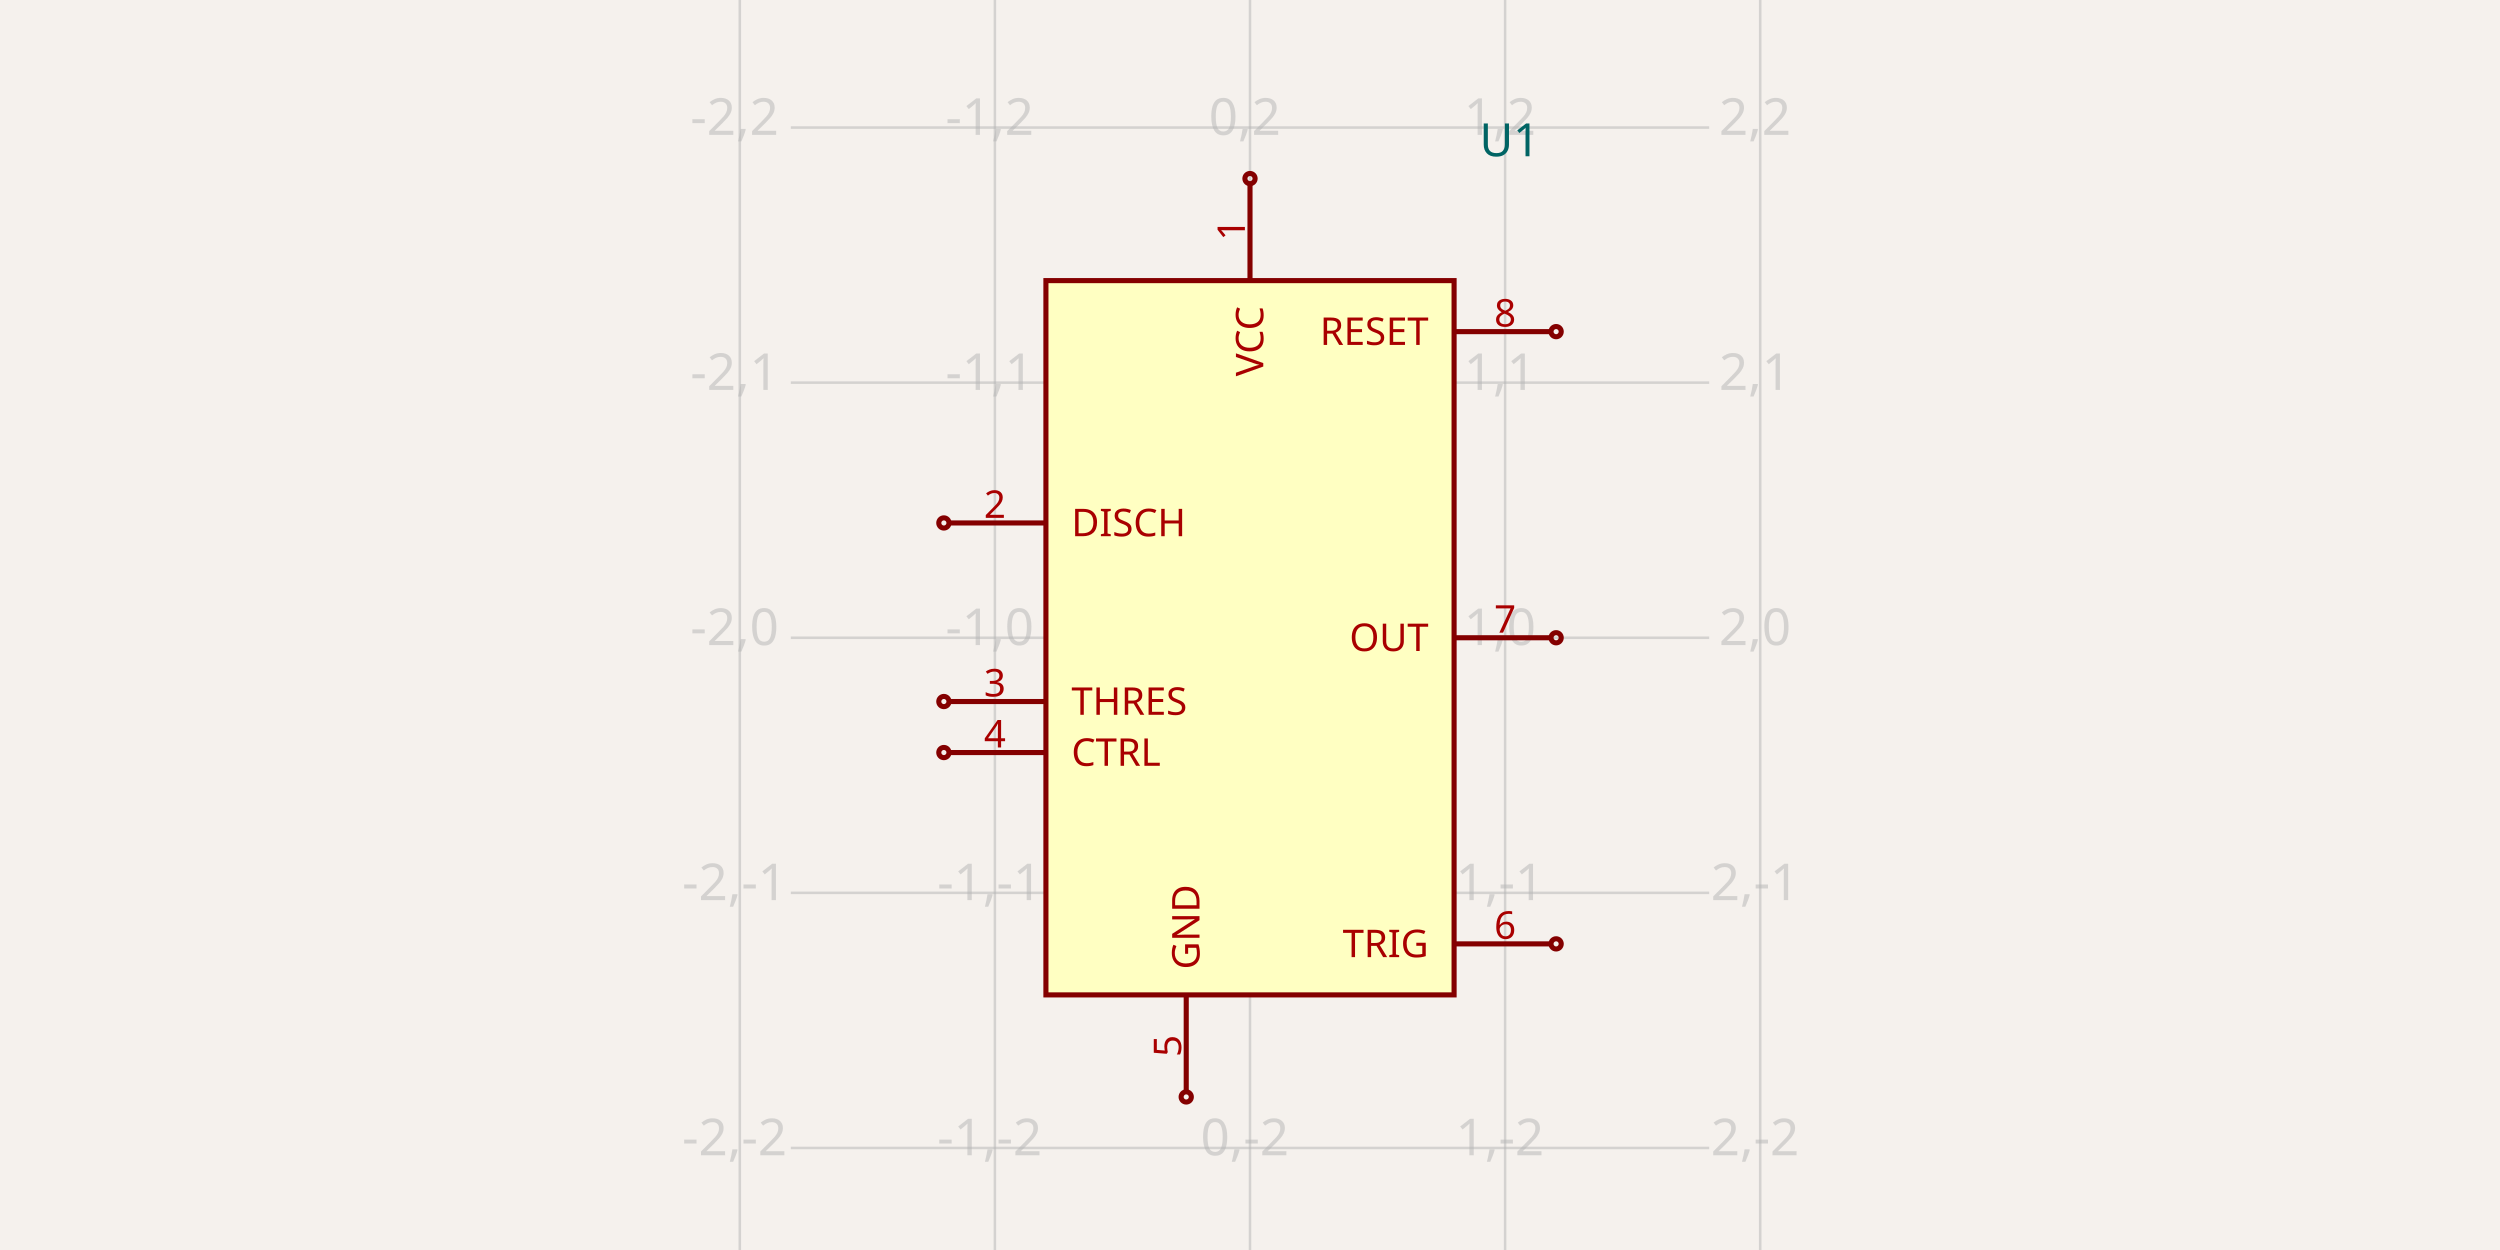
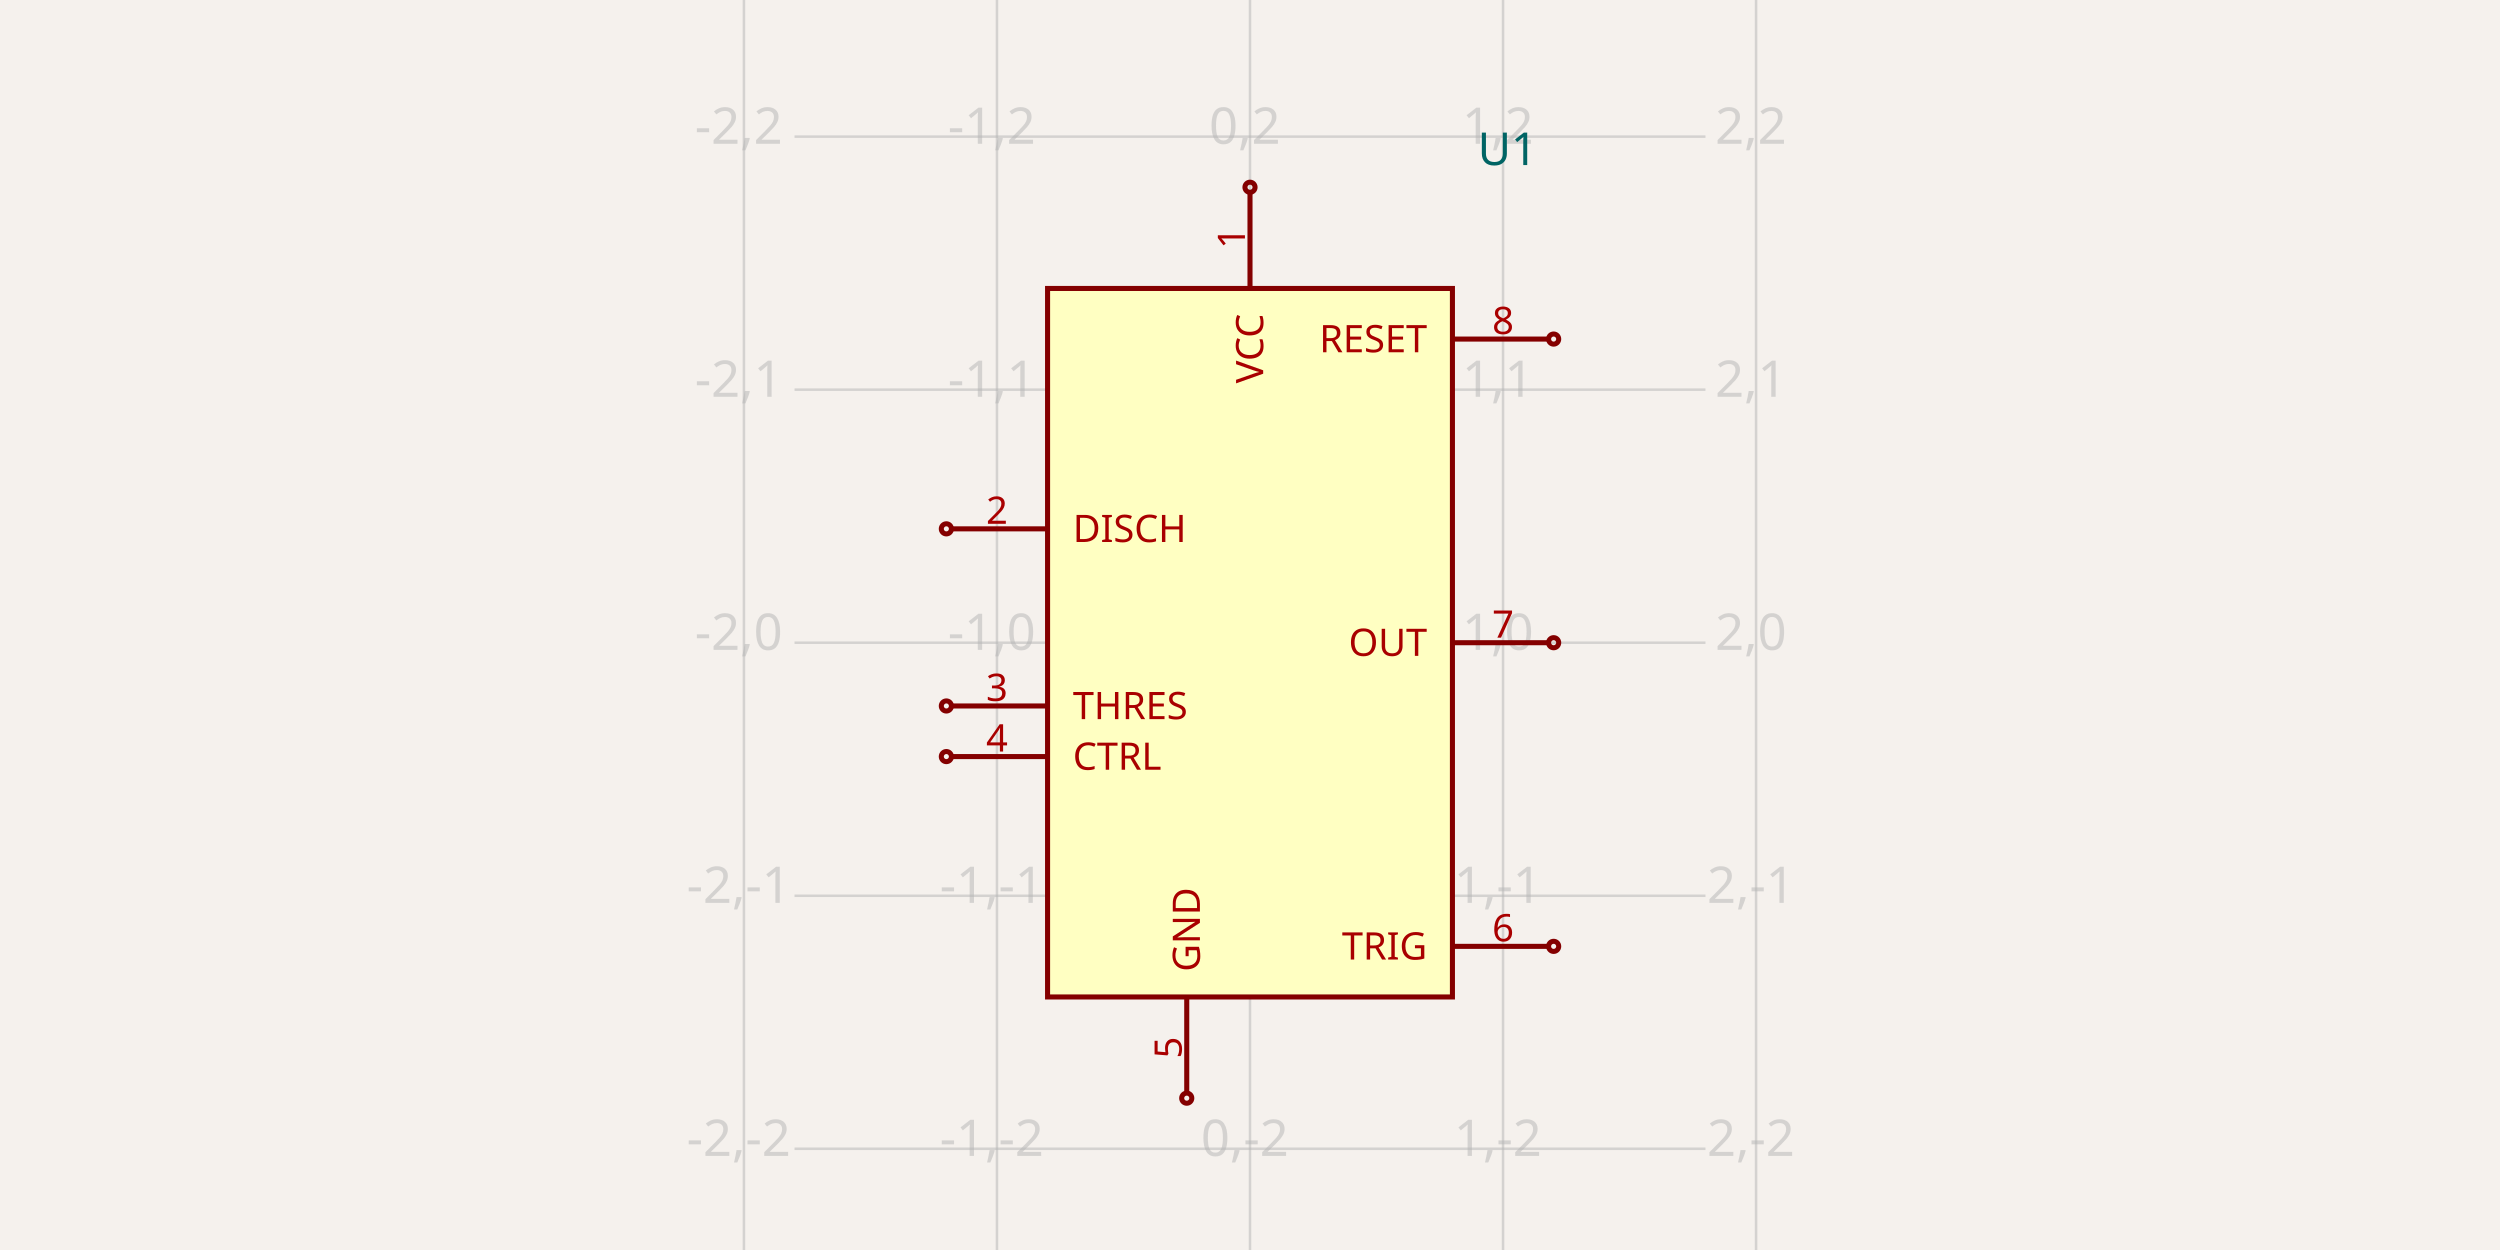
- <svg xmlns="http://www.w3.org/2000/svg" width="1200" height="600" style="background-color: rgb(245, 241, 237)" data-real-to-screen-transform="matrix(122.4489795918,0,0,-122.4489795918,600,306.1224489796)">
+ <svg xmlns="http://www.w3.org/2000/svg" width="1200" height="600" style="background-color: rgb(245, 241, 237)" data-real-to-screen-transform="matrix(121.4574898785,0,0,-121.4574898785,600,308.5020242915)">
  <style>
              .boundary { fill: rgb(245, 241, 237); }
              .schematic-boundary { fill: none; stroke: #fff; }
              .component { fill: none; stroke: rgb(132, 0, 0); }
              .chip { fill: rgb(255, 255, 194); stroke: rgb(132, 0, 0); }
              .component-pin { fill: none; stroke: rgb(132, 0, 0); }
              .trace:hover {
                filter: invert(1);
              }
              .trace:hover .trace-crossing-outline {
                opacity: 0;
              }
              .text { font-family: sans-serif; fill: rgb(0, 150, 0); }
              .pin-number { fill: rgb(169, 0, 0); }
              .port-label { fill: rgb(0, 100, 100); }
              .component-name { fill: rgb(0, 100, 100); }
            </style>
  <rect class="boundary" x="0" y="0" width="1200" height="600" />
  <g class="grid">
-     <line x1="355.102" y1="600" x2="355.102" y2="9.99875737761613e-11" stroke="rgb(181, 181, 181)" stroke-width="1.224" stroke-opacity="0.5" />
-     <line x1="477.551" y1="600" x2="477.551" y2="9.99875737761613e-11" stroke="rgb(181, 181, 181)" stroke-width="1.224" stroke-opacity="0.5" />
-     <line x1="600" y1="600" x2="600" y2="9.99875737761613e-11" stroke="rgb(181, 181, 181)" stroke-width="1.224" stroke-opacity="0.5" />
-     <line x1="722.449" y1="600" x2="722.449" y2="9.99875737761613e-11" stroke="rgb(181, 181, 181)" stroke-width="1.224" stroke-opacity="0.5" />
-     <line x1="844.898" y1="600" x2="844.898" y2="9.99875737761613e-11" stroke="rgb(181, 181, 181)" stroke-width="1.224" stroke-opacity="0.5" />
-     <line x1="379.592" y1="673.469" x2="820.408" y2="673.469" stroke="rgb(181, 181, 181)" stroke-width="1.224" stroke-opacity="0.5" />
-     <line x1="379.592" y1="551.02" x2="820.408" y2="551.02" stroke="rgb(181, 181, 181)" stroke-width="1.224" stroke-opacity="0.5" />
-     <line x1="379.592" y1="428.571" x2="820.408" y2="428.571" stroke="rgb(181, 181, 181)" stroke-width="1.224" stroke-opacity="0.5" />
-     <line x1="379.592" y1="306.122" x2="820.408" y2="306.122" stroke="rgb(181, 181, 181)" stroke-width="1.224" stroke-opacity="0.5" />
-     <line x1="379.592" y1="183.673" x2="820.408" y2="183.673" stroke="rgb(181, 181, 181)" stroke-width="1.224" stroke-opacity="0.5" />
-     <line x1="379.592" y1="61.224" x2="820.408" y2="61.224" stroke="rgb(181, 181, 181)" stroke-width="1.224" stroke-opacity="0.5" />
-     <line x1="379.592" y1="-61.224" x2="820.408" y2="-61.224" stroke="rgb(181, 181, 181)" stroke-width="1.224" stroke-opacity="0.5" />
-     <text x="352.602" y="668.469" fill="rgb(181, 181, 181)" font-size="24.49" fill-opacity="0.5" text-anchor="middle" dominant-baseline="middle" font-family="sans-serif">-2,-3</text>
-     <text x="352.602" y="546.02" fill="rgb(181, 181, 181)" font-size="24.49" fill-opacity="0.5" text-anchor="middle" dominant-baseline="middle" font-family="sans-serif">-2,-2</text>
-     <text x="352.602" y="423.571" fill="rgb(181, 181, 181)" font-size="24.49" fill-opacity="0.5" text-anchor="middle" dominant-baseline="middle" font-family="sans-serif">-2,-1</text>
-     <text x="352.602" y="301.122" fill="rgb(181, 181, 181)" font-size="24.49" fill-opacity="0.5" text-anchor="middle" dominant-baseline="middle" font-family="sans-serif">-2,0</text>
-     <text x="352.602" y="178.673" fill="rgb(181, 181, 181)" font-size="24.49" fill-opacity="0.5" text-anchor="middle" dominant-baseline="middle" font-family="sans-serif">-2,1</text>
-     <text x="352.602" y="56.224" fill="rgb(181, 181, 181)" font-size="24.49" fill-opacity="0.5" text-anchor="middle" dominant-baseline="middle" font-family="sans-serif">-2,2</text>
-     <text x="352.602" y="-66.224" fill="rgb(181, 181, 181)" font-size="24.49" fill-opacity="0.5" text-anchor="middle" dominant-baseline="middle" font-family="sans-serif">-2,3</text>
-     <text x="475.051" y="668.469" fill="rgb(181, 181, 181)" font-size="24.49" fill-opacity="0.5" text-anchor="middle" dominant-baseline="middle" font-family="sans-serif">-1,-3</text>
-     <text x="475.051" y="546.02" fill="rgb(181, 181, 181)" font-size="24.49" fill-opacity="0.5" text-anchor="middle" dominant-baseline="middle" font-family="sans-serif">-1,-2</text>
-     <text x="475.051" y="423.571" fill="rgb(181, 181, 181)" font-size="24.49" fill-opacity="0.5" text-anchor="middle" dominant-baseline="middle" font-family="sans-serif">-1,-1</text>
-     <text x="475.051" y="301.122" fill="rgb(181, 181, 181)" font-size="24.49" fill-opacity="0.5" text-anchor="middle" dominant-baseline="middle" font-family="sans-serif">-1,0</text>
-     <text x="475.051" y="178.673" fill="rgb(181, 181, 181)" font-size="24.49" fill-opacity="0.5" text-anchor="middle" dominant-baseline="middle" font-family="sans-serif">-1,1</text>
-     <text x="475.051" y="56.224" fill="rgb(181, 181, 181)" font-size="24.49" fill-opacity="0.5" text-anchor="middle" dominant-baseline="middle" font-family="sans-serif">-1,2</text>
-     <text x="475.051" y="-66.224" fill="rgb(181, 181, 181)" font-size="24.49" fill-opacity="0.5" text-anchor="middle" dominant-baseline="middle" font-family="sans-serif">-1,3</text>
-     <text x="597.5" y="668.469" fill="rgb(181, 181, 181)" font-size="24.49" fill-opacity="0.5" text-anchor="middle" dominant-baseline="middle" font-family="sans-serif">0,-3</text>
-     <text x="597.5" y="546.02" fill="rgb(181, 181, 181)" font-size="24.49" fill-opacity="0.5" text-anchor="middle" dominant-baseline="middle" font-family="sans-serif">0,-2</text>
-     <text x="597.5" y="423.571" fill="rgb(181, 181, 181)" font-size="24.49" fill-opacity="0.5" text-anchor="middle" dominant-baseline="middle" font-family="sans-serif">0,-1</text>
-     <text x="597.5" y="301.122" fill="rgb(181, 181, 181)" font-size="24.49" fill-opacity="0.5" text-anchor="middle" dominant-baseline="middle" font-family="sans-serif">0,0</text>
-     <text x="597.5" y="178.673" fill="rgb(181, 181, 181)" font-size="24.49" fill-opacity="0.5" text-anchor="middle" dominant-baseline="middle" font-family="sans-serif">0,1</text>
-     <text x="597.5" y="56.224" fill="rgb(181, 181, 181)" font-size="24.49" fill-opacity="0.5" text-anchor="middle" dominant-baseline="middle" font-family="sans-serif">0,2</text>
-     <text x="597.5" y="-66.224" fill="rgb(181, 181, 181)" font-size="24.49" fill-opacity="0.5" text-anchor="middle" dominant-baseline="middle" font-family="sans-serif">0,3</text>
-     <text x="719.949" y="668.469" fill="rgb(181, 181, 181)" font-size="24.49" fill-opacity="0.5" text-anchor="middle" dominant-baseline="middle" font-family="sans-serif">1,-3</text>
-     <text x="719.949" y="546.02" fill="rgb(181, 181, 181)" font-size="24.49" fill-opacity="0.5" text-anchor="middle" dominant-baseline="middle" font-family="sans-serif">1,-2</text>
-     <text x="719.949" y="423.571" fill="rgb(181, 181, 181)" font-size="24.49" fill-opacity="0.5" text-anchor="middle" dominant-baseline="middle" font-family="sans-serif">1,-1</text>
-     <text x="719.949" y="301.122" fill="rgb(181, 181, 181)" font-size="24.49" fill-opacity="0.5" text-anchor="middle" dominant-baseline="middle" font-family="sans-serif">1,0</text>
-     <text x="719.949" y="178.673" fill="rgb(181, 181, 181)" font-size="24.49" fill-opacity="0.5" text-anchor="middle" dominant-baseline="middle" font-family="sans-serif">1,1</text>
-     <text x="719.949" y="56.224" fill="rgb(181, 181, 181)" font-size="24.49" fill-opacity="0.5" text-anchor="middle" dominant-baseline="middle" font-family="sans-serif">1,2</text>
-     <text x="719.949" y="-66.224" fill="rgb(181, 181, 181)" font-size="24.49" fill-opacity="0.5" text-anchor="middle" dominant-baseline="middle" font-family="sans-serif">1,3</text>
-     <text x="842.398" y="668.469" fill="rgb(181, 181, 181)" font-size="24.49" fill-opacity="0.5" text-anchor="middle" dominant-baseline="middle" font-family="sans-serif">2,-3</text>
-     <text x="842.398" y="546.02" fill="rgb(181, 181, 181)" font-size="24.49" fill-opacity="0.5" text-anchor="middle" dominant-baseline="middle" font-family="sans-serif">2,-2</text>
-     <text x="842.398" y="423.571" fill="rgb(181, 181, 181)" font-size="24.49" fill-opacity="0.5" text-anchor="middle" dominant-baseline="middle" font-family="sans-serif">2,-1</text>
-     <text x="842.398" y="301.122" fill="rgb(181, 181, 181)" font-size="24.49" fill-opacity="0.5" text-anchor="middle" dominant-baseline="middle" font-family="sans-serif">2,0</text>
-     <text x="842.398" y="178.673" fill="rgb(181, 181, 181)" font-size="24.49" fill-opacity="0.5" text-anchor="middle" dominant-baseline="middle" font-family="sans-serif">2,1</text>
-     <text x="842.398" y="56.224" fill="rgb(181, 181, 181)" font-size="24.49" fill-opacity="0.5" text-anchor="middle" dominant-baseline="middle" font-family="sans-serif">2,2</text>
-     <text x="842.398" y="-66.224" fill="rgb(181, 181, 181)" font-size="24.49" fill-opacity="0.5" text-anchor="middle" dominant-baseline="middle" font-family="sans-serif">2,3</text>
+     <line x1="357.085" y1="600" x2="357.085" y2="1.0999201549566351e-10" stroke="rgb(181, 181, 181)" stroke-width="1.215" stroke-opacity="0.5" />
+     <line x1="478.543" y1="600" x2="478.543" y2="1.0999201549566351e-10" stroke="rgb(181, 181, 181)" stroke-width="1.215" stroke-opacity="0.5" />
+     <line x1="600" y1="600" x2="600" y2="1.0999201549566351e-10" stroke="rgb(181, 181, 181)" stroke-width="1.215" stroke-opacity="0.5" />
+     <line x1="721.457" y1="600" x2="721.457" y2="1.0999201549566351e-10" stroke="rgb(181, 181, 181)" stroke-width="1.215" stroke-opacity="0.5" />
+     <line x1="842.915" y1="600" x2="842.915" y2="1.0999201549566351e-10" stroke="rgb(181, 181, 181)" stroke-width="1.215" stroke-opacity="0.5" />
+     <line x1="381.377" y1="672.874" x2="818.623" y2="672.874" stroke="rgb(181, 181, 181)" stroke-width="1.215" stroke-opacity="0.5" />
+     <line x1="381.377" y1="551.417" x2="818.623" y2="551.417" stroke="rgb(181, 181, 181)" stroke-width="1.215" stroke-opacity="0.5" />
+     <line x1="381.377" y1="429.96" x2="818.623" y2="429.96" stroke="rgb(181, 181, 181)" stroke-width="1.215" stroke-opacity="0.5" />
+     <line x1="381.377" y1="308.502" x2="818.623" y2="308.502" stroke="rgb(181, 181, 181)" stroke-width="1.215" stroke-opacity="0.5" />
+     <line x1="381.377" y1="187.045" x2="818.623" y2="187.045" stroke="rgb(181, 181, 181)" stroke-width="1.215" stroke-opacity="0.5" />
+     <line x1="381.377" y1="65.587" x2="818.623" y2="65.587" stroke="rgb(181, 181, 181)" stroke-width="1.215" stroke-opacity="0.5" />
+     <line x1="381.377" y1="-55.87" x2="818.623" y2="-55.87" stroke="rgb(181, 181, 181)" stroke-width="1.215" stroke-opacity="0.5" />
+     <text x="354.585" y="667.874" fill="rgb(181, 181, 181)" font-size="24.291" fill-opacity="0.5" text-anchor="middle" dominant-baseline="middle" font-family="sans-serif">-2,-3</text>
+     <text x="354.585" y="546.417" fill="rgb(181, 181, 181)" font-size="24.291" fill-opacity="0.5" text-anchor="middle" dominant-baseline="middle" font-family="sans-serif">-2,-2</text>
+     <text x="354.585" y="424.96" fill="rgb(181, 181, 181)" font-size="24.291" fill-opacity="0.5" text-anchor="middle" dominant-baseline="middle" font-family="sans-serif">-2,-1</text>
+     <text x="354.585" y="303.502" fill="rgb(181, 181, 181)" font-size="24.291" fill-opacity="0.5" text-anchor="middle" dominant-baseline="middle" font-family="sans-serif">-2,0</text>
+     <text x="354.585" y="182.045" fill="rgb(181, 181, 181)" font-size="24.291" fill-opacity="0.5" text-anchor="middle" dominant-baseline="middle" font-family="sans-serif">-2,1</text>
+     <text x="354.585" y="60.587" fill="rgb(181, 181, 181)" font-size="24.291" fill-opacity="0.5" text-anchor="middle" dominant-baseline="middle" font-family="sans-serif">-2,2</text>
+     <text x="354.585" y="-60.87" fill="rgb(181, 181, 181)" font-size="24.291" fill-opacity="0.5" text-anchor="middle" dominant-baseline="middle" font-family="sans-serif">-2,3</text>
+     <text x="476.043" y="667.874" fill="rgb(181, 181, 181)" font-size="24.291" fill-opacity="0.5" text-anchor="middle" dominant-baseline="middle" font-family="sans-serif">-1,-3</text>
+     <text x="476.043" y="546.417" fill="rgb(181, 181, 181)" font-size="24.291" fill-opacity="0.5" text-anchor="middle" dominant-baseline="middle" font-family="sans-serif">-1,-2</text>
+     <text x="476.043" y="424.96" fill="rgb(181, 181, 181)" font-size="24.291" fill-opacity="0.5" text-anchor="middle" dominant-baseline="middle" font-family="sans-serif">-1,-1</text>
+     <text x="476.043" y="303.502" fill="rgb(181, 181, 181)" font-size="24.291" fill-opacity="0.5" text-anchor="middle" dominant-baseline="middle" font-family="sans-serif">-1,0</text>
+     <text x="476.043" y="182.045" fill="rgb(181, 181, 181)" font-size="24.291" fill-opacity="0.5" text-anchor="middle" dominant-baseline="middle" font-family="sans-serif">-1,1</text>
+     <text x="476.043" y="60.587" fill="rgb(181, 181, 181)" font-size="24.291" fill-opacity="0.5" text-anchor="middle" dominant-baseline="middle" font-family="sans-serif">-1,2</text>
+     <text x="476.043" y="-60.87" fill="rgb(181, 181, 181)" font-size="24.291" fill-opacity="0.5" text-anchor="middle" dominant-baseline="middle" font-family="sans-serif">-1,3</text>
+     <text x="597.5" y="667.874" fill="rgb(181, 181, 181)" font-size="24.291" fill-opacity="0.5" text-anchor="middle" dominant-baseline="middle" font-family="sans-serif">0,-3</text>
+     <text x="597.5" y="546.417" fill="rgb(181, 181, 181)" font-size="24.291" fill-opacity="0.5" text-anchor="middle" dominant-baseline="middle" font-family="sans-serif">0,-2</text>
+     <text x="597.5" y="424.96" fill="rgb(181, 181, 181)" font-size="24.291" fill-opacity="0.5" text-anchor="middle" dominant-baseline="middle" font-family="sans-serif">0,-1</text>
+     <text x="597.5" y="303.502" fill="rgb(181, 181, 181)" font-size="24.291" fill-opacity="0.5" text-anchor="middle" dominant-baseline="middle" font-family="sans-serif">0,0</text>
+     <text x="597.5" y="182.045" fill="rgb(181, 181, 181)" font-size="24.291" fill-opacity="0.5" text-anchor="middle" dominant-baseline="middle" font-family="sans-serif">0,1</text>
+     <text x="597.5" y="60.587" fill="rgb(181, 181, 181)" font-size="24.291" fill-opacity="0.5" text-anchor="middle" dominant-baseline="middle" font-family="sans-serif">0,2</text>
+     <text x="597.5" y="-60.87" fill="rgb(181, 181, 181)" font-size="24.291" fill-opacity="0.5" text-anchor="middle" dominant-baseline="middle" font-family="sans-serif">0,3</text>
+     <text x="718.957" y="667.874" fill="rgb(181, 181, 181)" font-size="24.291" fill-opacity="0.5" text-anchor="middle" dominant-baseline="middle" font-family="sans-serif">1,-3</text>
+     <text x="718.957" y="546.417" fill="rgb(181, 181, 181)" font-size="24.291" fill-opacity="0.5" text-anchor="middle" dominant-baseline="middle" font-family="sans-serif">1,-2</text>
+     <text x="718.957" y="424.96" fill="rgb(181, 181, 181)" font-size="24.291" fill-opacity="0.5" text-anchor="middle" dominant-baseline="middle" font-family="sans-serif">1,-1</text>
+     <text x="718.957" y="303.502" fill="rgb(181, 181, 181)" font-size="24.291" fill-opacity="0.5" text-anchor="middle" dominant-baseline="middle" font-family="sans-serif">1,0</text>
+     <text x="718.957" y="182.045" fill="rgb(181, 181, 181)" font-size="24.291" fill-opacity="0.5" text-anchor="middle" dominant-baseline="middle" font-family="sans-serif">1,1</text>
+     <text x="718.957" y="60.587" fill="rgb(181, 181, 181)" font-size="24.291" fill-opacity="0.5" text-anchor="middle" dominant-baseline="middle" font-family="sans-serif">1,2</text>
+     <text x="718.957" y="-60.87" fill="rgb(181, 181, 181)" font-size="24.291" fill-opacity="0.5" text-anchor="middle" dominant-baseline="middle" font-family="sans-serif">1,3</text>
+     <text x="840.415" y="667.874" fill="rgb(181, 181, 181)" font-size="24.291" fill-opacity="0.5" text-anchor="middle" dominant-baseline="middle" font-family="sans-serif">2,-3</text>
+     <text x="840.415" y="546.417" fill="rgb(181, 181, 181)" font-size="24.291" fill-opacity="0.5" text-anchor="middle" dominant-baseline="middle" font-family="sans-serif">2,-2</text>
+     <text x="840.415" y="424.96" fill="rgb(181, 181, 181)" font-size="24.291" fill-opacity="0.5" text-anchor="middle" dominant-baseline="middle" font-family="sans-serif">2,-1</text>
+     <text x="840.415" y="303.502" fill="rgb(181, 181, 181)" font-size="24.291" fill-opacity="0.5" text-anchor="middle" dominant-baseline="middle" font-family="sans-serif">2,0</text>
+     <text x="840.415" y="182.045" fill="rgb(181, 181, 181)" font-size="24.291" fill-opacity="0.5" text-anchor="middle" dominant-baseline="middle" font-family="sans-serif">2,1</text>
+     <text x="840.415" y="60.587" fill="rgb(181, 181, 181)" font-size="24.291" fill-opacity="0.5" text-anchor="middle" dominant-baseline="middle" font-family="sans-serif">2,2</text>
+     <text x="840.415" y="-60.87" fill="rgb(181, 181, 181)" font-size="24.291" fill-opacity="0.5" text-anchor="middle" dominant-baseline="middle" font-family="sans-serif">2,3</text>
  </g>
  <g data-circuit-json-type="schematic_component" data-schematic-component-id="schematic_component_0">
-     <rect class="component chip" x="502.041" y="134.694" width="195.918" height="342.857" stroke-width="2.449px" fill="rgb(255, 255, 194)" stroke="rgb(132, 0, 0)" />
-     <rect class="component-overlay" x="502.041" y="134.694" width="195.918" height="342.857" fill="transparent" />
-     <text x="710.204" y="91.837" fill="#006464" text-anchor="start" dominant-baseline="middle" font-family="sans-serif" font-size="22.041px" transform="rotate(0, 710.2041, 91.83673)" />
-     <text x="710.204" y="67.347" fill="#006464" text-anchor="start" dominant-baseline="middle" font-family="sans-serif" font-size="22.041px" transform="rotate(0, 710.2041, 67.34694)">U1</text>
-     <line class="component-pin" x1="600" y1="88.163" x2="600" y2="134.694" stroke-width="2.449px" />
-     <circle class="component-pin" cx="600" cy="85.714" r="2.449" stroke-width="2.449px" />
-     <text class="pin-number" x="597.551" y="110.204" style="font-family: sans-serif;" fill="rgb(169, 0, 0)" text-anchor="middle" dominant-baseline="auto" font-size="18.367px" transform="rotate(-90 597.551 110.2041)">1</text>
-     <text class="pin-number" x="600" y="146.939" style="font-family: sans-serif;" fill="rgb(169, 0, 0)" text-anchor="end" dominant-baseline="middle" font-size="18.367px" transform="rotate(-90 600 146.9388)">VCC</text>
-     <line class="component-pin" x1="455.51" y1="251.02" x2="502.041" y2="251.02" stroke-width="2.449px" />
-     <circle class="component-pin" cx="453.061" cy="251.02" r="2.449" stroke-width="2.449px" />
-     <text class="pin-number" x="477.551" y="248.571" style="font-family: sans-serif;" fill="rgb(169, 0, 0)" text-anchor="middle" dominant-baseline="auto" font-size="18.367px" transform="">2</text>
-     <text class="pin-number" x="514.286" y="251.02" style="font-family: sans-serif;" fill="rgb(169, 0, 0)" text-anchor="start" dominant-baseline="middle" font-size="18.367px" transform="">DISCH</text>
-     <line class="component-pin" x1="455.51" y1="336.735" x2="502.041" y2="336.735" stroke-width="2.449px" />
-     <circle class="component-pin" cx="453.061" cy="336.735" r="2.449" stroke-width="2.449px" />
-     <text class="pin-number" x="477.551" y="334.286" style="font-family: sans-serif;" fill="rgb(169, 0, 0)" text-anchor="middle" dominant-baseline="auto" font-size="18.367px" transform="">3</text>
-     <text class="pin-number" x="514.286" y="336.735" style="font-family: sans-serif;" fill="rgb(169, 0, 0)" text-anchor="start" dominant-baseline="middle" font-size="18.367px" transform="">THRES</text>
-     <line class="component-pin" x1="455.51" y1="361.224" x2="502.041" y2="361.224" stroke-width="2.449px" />
-     <circle class="component-pin" cx="453.061" cy="361.224" r="2.449" stroke-width="2.449px" />
-     <text class="pin-number" x="477.551" y="358.776" style="font-family: sans-serif;" fill="rgb(169, 0, 0)" text-anchor="middle" dominant-baseline="auto" font-size="18.367px" transform="">4</text>
-     <text class="pin-number" x="514.286" y="361.224" style="font-family: sans-serif;" fill="rgb(169, 0, 0)" text-anchor="start" dominant-baseline="middle" font-size="18.367px" transform="">CTRL</text>
-     <line class="component-pin" x1="569.388" y1="524.082" x2="569.388" y2="477.551" stroke-width="2.449px" />
-     <circle class="component-pin" cx="569.388" cy="526.531" r="2.449" stroke-width="2.449px" />
-     <text class="pin-number" x="566.939" y="502.041" style="font-family: sans-serif;" fill="rgb(169, 0, 0)" text-anchor="middle" dominant-baseline="auto" font-size="18.367px" transform="rotate(-90 566.9388 502.0408)">5</text>
-     <text class="pin-number" x="569.388" y="465.306" style="font-family: sans-serif;" fill="rgb(169, 0, 0)" text-anchor="start" dominant-baseline="middle" font-size="18.367px" transform="rotate(-90 569.3878 465.3061)">GND</text>
-     <line class="component-pin" x1="744.49" y1="453.061" x2="697.959" y2="453.061" stroke-width="2.449px" />
-     <circle class="component-pin" cx="746.939" cy="453.061" r="2.449" stroke-width="2.449px" />
-     <text class="pin-number" x="722.449" y="450.612" style="font-family: sans-serif;" fill="rgb(169, 0, 0)" text-anchor="middle" dominant-baseline="auto" font-size="18.367px" transform="">6</text>
-     <text class="pin-number" x="685.714" y="453.061" style="font-family: sans-serif;" fill="rgb(169, 0, 0)" text-anchor="end" dominant-baseline="middle" font-size="18.367px" transform="">TRIG</text>
-     <line class="component-pin" x1="744.49" y1="306.122" x2="697.959" y2="306.122" stroke-width="2.449px" />
-     <circle class="component-pin" cx="746.939" cy="306.122" r="2.449" stroke-width="2.449px" />
-     <text class="pin-number" x="722.449" y="303.673" style="font-family: sans-serif;" fill="rgb(169, 0, 0)" text-anchor="middle" dominant-baseline="auto" font-size="18.367px" transform="">7</text>
-     <text class="pin-number" x="685.714" y="306.122" style="font-family: sans-serif;" fill="rgb(169, 0, 0)" text-anchor="end" dominant-baseline="middle" font-size="18.367px" transform="">OUT</text>
-     <line class="component-pin" x1="744.49" y1="159.184" x2="697.959" y2="159.184" stroke-width="2.449px" />
-     <circle class="component-pin" cx="746.939" cy="159.184" r="2.449" stroke-width="2.449px" />
-     <text class="pin-number" x="722.449" y="156.735" style="font-family: sans-serif;" fill="rgb(169, 0, 0)" text-anchor="middle" dominant-baseline="auto" font-size="18.367px" transform="">8</text>
-     <text class="pin-number" x="685.714" y="159.184" style="font-family: sans-serif;" fill="rgb(169, 0, 0)" text-anchor="end" dominant-baseline="middle" font-size="18.367px" transform="">RESET</text>
+     <rect class="component chip" x="502.834" y="138.462" width="194.332" height="340.081" stroke-width="2.429px" fill="rgb(255, 255, 194)" stroke="rgb(132, 0, 0)" />
+     <rect class="component-overlay" x="502.834" y="138.462" width="194.332" height="340.081" fill="transparent" />
+     <text x="709.312" y="95.951" fill="#006464" text-anchor="start" dominant-baseline="middle" font-family="sans-serif" font-size="21.862px" transform="rotate(0, 709.3117, 95.95142)" />
+     <text x="709.312" y="71.66" fill="#006464" text-anchor="start" dominant-baseline="middle" font-family="sans-serif" font-size="21.862px" transform="rotate(0, 709.3117, 71.65992)">U1</text>
+     <line class="component-pin" x1="600" y1="92.308" x2="600" y2="138.462" stroke-width="2.429px" />
+     <circle class="component-pin" cx="600" cy="89.879" r="2.429" stroke-width="2.429px" />
+     <text class="pin-number" x="597.571" y="114.17" style="font-family: sans-serif;" fill="rgb(169, 0, 0)" text-anchor="middle" dominant-baseline="auto" font-size="18.219px" transform="rotate(-90 597.5709 114.17)">1</text>
+     <text class="pin-number" x="600" y="150.607" style="font-family: sans-serif;" fill="rgb(169, 0, 0)" text-anchor="end" dominant-baseline="middle" font-size="18.219px" transform="rotate(-90 600 150.6073)">VCC</text>
+     <line class="component-pin" x1="456.68" y1="253.846" x2="502.834" y2="253.846" stroke-width="2.429px" />
+     <circle class="component-pin" cx="454.251" cy="253.846" r="2.429" stroke-width="2.429px" />
+     <text class="pin-number" x="478.543" y="251.417" style="font-family: sans-serif;" fill="rgb(169, 0, 0)" text-anchor="middle" dominant-baseline="auto" font-size="18.219px" transform="">2</text>
+     <text class="pin-number" x="514.98" y="253.846" style="font-family: sans-serif;" fill="rgb(169, 0, 0)" text-anchor="start" dominant-baseline="middle" font-size="18.219px" transform="">DISCH</text>
+     <line class="component-pin" x1="456.68" y1="338.866" x2="502.834" y2="338.866" stroke-width="2.429px" />
+     <circle class="component-pin" cx="454.251" cy="338.866" r="2.429" stroke-width="2.429px" />
+     <text class="pin-number" x="478.543" y="336.437" style="font-family: sans-serif;" fill="rgb(169, 0, 0)" text-anchor="middle" dominant-baseline="auto" font-size="18.219px" transform="">3</text>
+     <text class="pin-number" x="514.98" y="338.866" style="font-family: sans-serif;" fill="rgb(169, 0, 0)" text-anchor="start" dominant-baseline="middle" font-size="18.219px" transform="">THRES</text>
+     <line class="component-pin" x1="456.68" y1="363.158" x2="502.834" y2="363.158" stroke-width="2.429px" />
+     <circle class="component-pin" cx="454.251" cy="363.158" r="2.429" stroke-width="2.429px" />
+     <text class="pin-number" x="478.543" y="360.729" style="font-family: sans-serif;" fill="rgb(169, 0, 0)" text-anchor="middle" dominant-baseline="auto" font-size="18.219px" transform="">4</text>
+     <text class="pin-number" x="514.98" y="363.158" style="font-family: sans-serif;" fill="rgb(169, 0, 0)" text-anchor="start" dominant-baseline="middle" font-size="18.219px" transform="">CTRL</text>
+     <line class="component-pin" x1="569.636" y1="524.696" x2="569.636" y2="478.543" stroke-width="2.429px" />
+     <circle class="component-pin" cx="569.636" cy="527.126" r="2.429" stroke-width="2.429px" />
+     <text class="pin-number" x="567.206" y="502.834" style="font-family: sans-serif;" fill="rgb(169, 0, 0)" text-anchor="middle" dominant-baseline="auto" font-size="18.219px" transform="rotate(-90 567.2065 502.834)">5</text>
+     <text class="pin-number" x="569.636" y="466.397" style="font-family: sans-serif;" fill="rgb(169, 0, 0)" text-anchor="start" dominant-baseline="middle" font-size="18.219px" transform="rotate(-90 569.6356 466.3968)">GND</text>
+     <line class="component-pin" x1="743.32" y1="454.251" x2="697.166" y2="454.251" stroke-width="2.429px" />
+     <circle class="component-pin" cx="745.749" cy="454.251" r="2.429" stroke-width="2.429px" />
+     <text class="pin-number" x="721.457" y="451.822" style="font-family: sans-serif;" fill="rgb(169, 0, 0)" text-anchor="middle" dominant-baseline="auto" font-size="18.219px" transform="">6</text>
+     <text class="pin-number" x="685.02" y="454.251" style="font-family: sans-serif;" fill="rgb(169, 0, 0)" text-anchor="end" dominant-baseline="middle" font-size="18.219px" transform="">TRIG</text>
+     <line class="component-pin" x1="743.32" y1="308.502" x2="697.166" y2="308.502" stroke-width="2.429px" />
+     <circle class="component-pin" cx="745.749" cy="308.502" r="2.429" stroke-width="2.429px" />
+     <text class="pin-number" x="721.457" y="306.073" style="font-family: sans-serif;" fill="rgb(169, 0, 0)" text-anchor="middle" dominant-baseline="auto" font-size="18.219px" transform="">7</text>
+     <text class="pin-number" x="685.02" y="308.502" style="font-family: sans-serif;" fill="rgb(169, 0, 0)" text-anchor="end" dominant-baseline="middle" font-size="18.219px" transform="">OUT</text>
+     <line class="component-pin" x1="743.32" y1="162.753" x2="697.166" y2="162.753" stroke-width="2.429px" />
+     <circle class="component-pin" cx="745.749" cy="162.753" r="2.429" stroke-width="2.429px" />
+     <text class="pin-number" x="721.457" y="160.324" style="font-family: sans-serif;" fill="rgb(169, 0, 0)" text-anchor="middle" dominant-baseline="auto" font-size="18.219px" transform="">8</text>
+     <text class="pin-number" x="685.02" y="162.753" style="font-family: sans-serif;" fill="rgb(169, 0, 0)" text-anchor="end" dominant-baseline="middle" font-size="18.219px" transform="">RESET</text>
  </g>
</svg>
